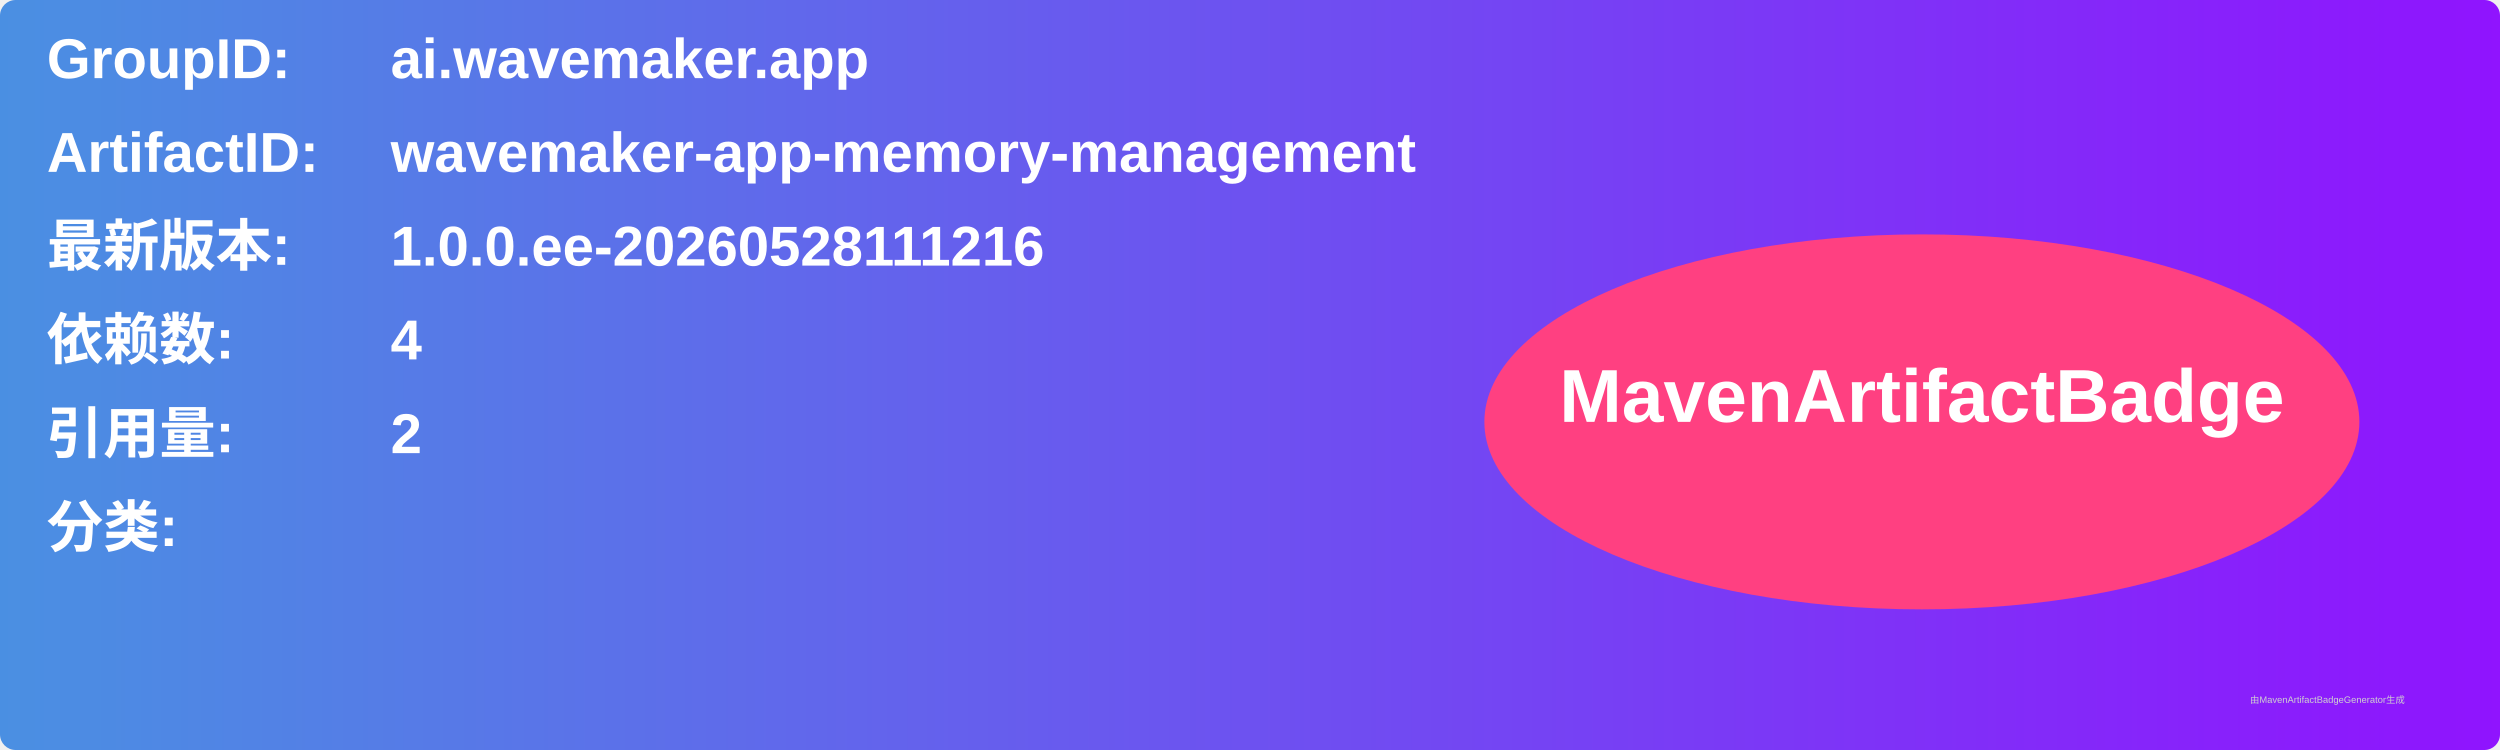
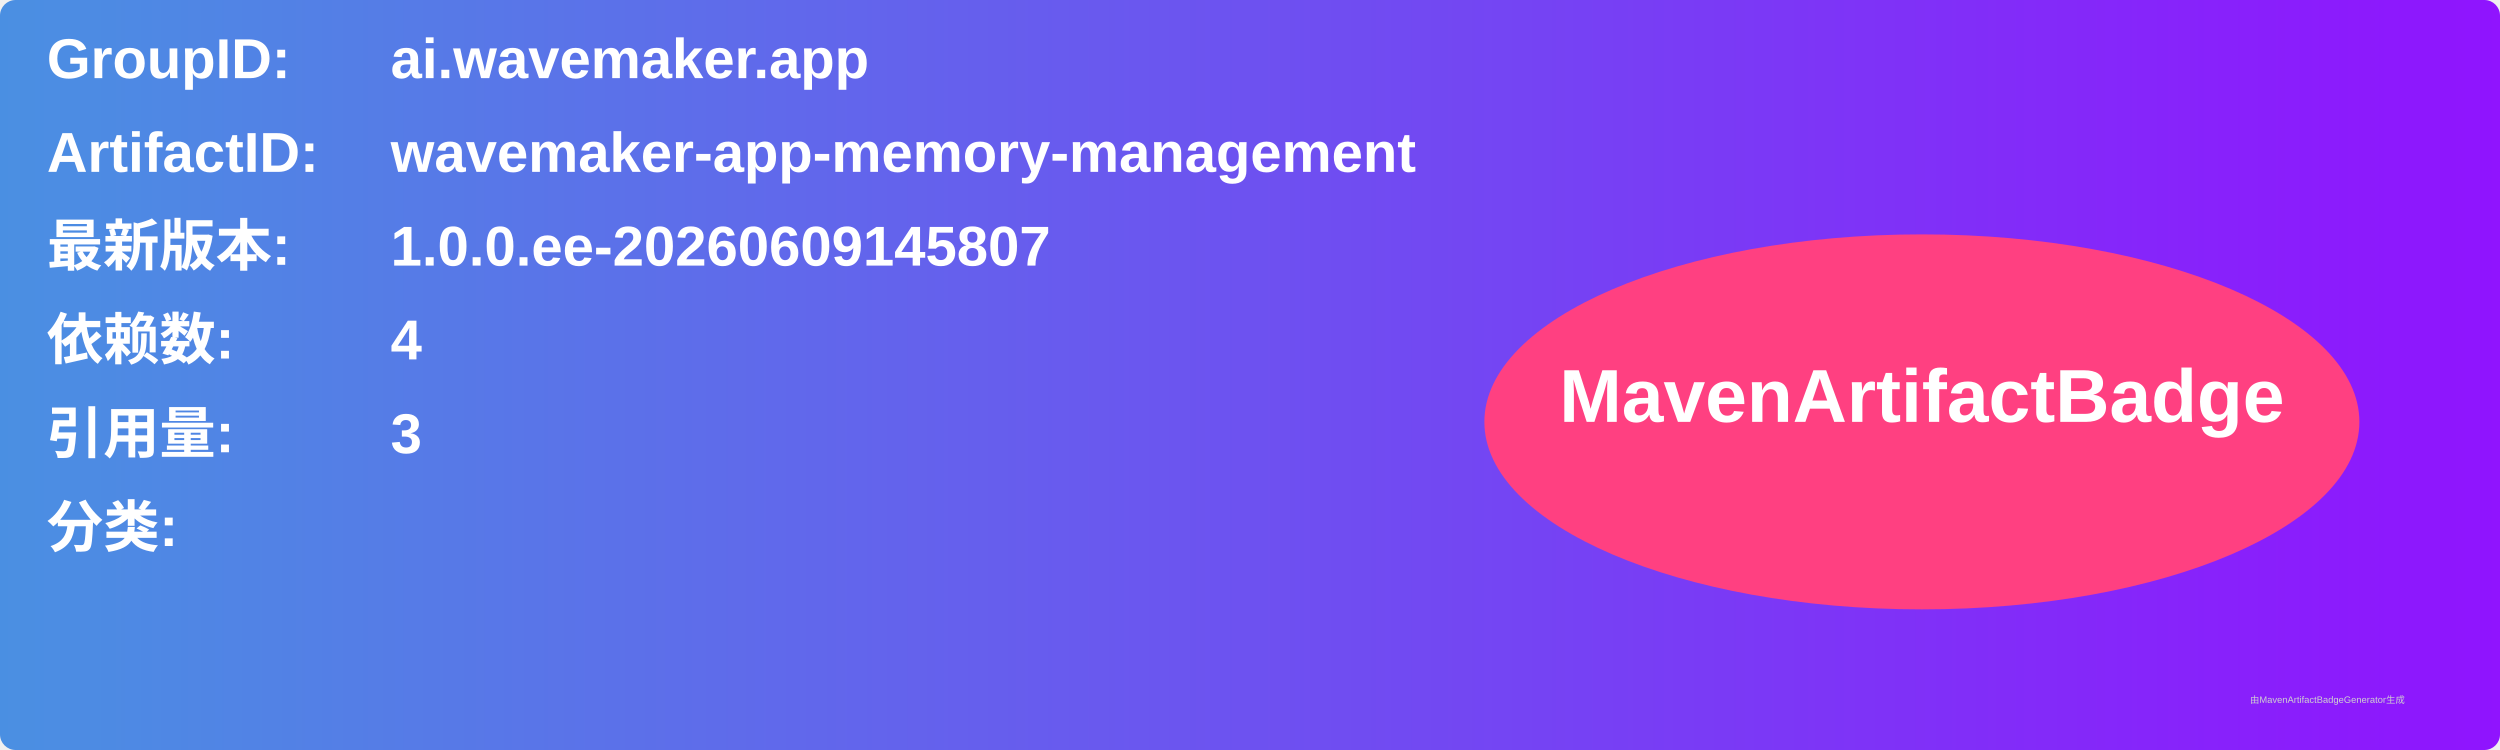
<svg xmlns="http://www.w3.org/2000/svg" width="800" height="240" viewBox="0 0 800 240">
  <linearGradient id="grad" x1="0%" y1="0%" x2="100%" y2="0%">
    <stop offset="0%" stop-color="#4a90e2" />
    <stop offset="100%" stop-color="#9013fe" />
  </linearGradient>
  <rect width="100%" height="100%" rx="5" ry="5" fill="url(#grad)" />
  <g transform="translate(15, 15)">
    <text x="0" y="10" font-family="Arial" font-size="18" fill="white" font-weight="bold" width="260">GroupID:</text>
    <text x="110" y="10" font-family="Arial" font-size="18" fill="white" font-weight="bold" width="460">ai.wavemaker.app</text>
    <text x="0" y="40" font-family="Arial" font-size="18" fill="white" font-weight="bold" width="260">ArtifactID:</text>
    <text x="110" y="40" font-family="Arial" font-size="18" fill="white" font-weight="bold" width="460">wavemaker-app-memory-management</text>
    <text x="0" y="70" font-family="Arial" font-size="18" fill="white" font-weight="bold">最新版本:</text>
    <text x="110" y="70" font-family="Arial" font-size="18" fill="white" font-weight="bold">
-       <tspan font-weight="bold">1.0.0.ee-20260528111216</tspan>
+       <tspan font-weight="bold">1.0.0.ee-20260609145807</tspan>
    </text>
    <text x="0" y="100" font-family="Arial" font-size="18" fill="white" font-weight="bold">依赖数: </text>
    <text x="110" y="100" font-family="Arial" font-size="18" fill="white">
      <tspan font-weight="bold">4</tspan>
    </text>
    <text x="0" y="130" font-family="Arial" font-size="18" fill="white" font-weight="bold">引用量: </text>
    <text x="110" y="130" font-family="Arial" font-size="18" fill="white">
-       <tspan font-weight="bold">2</tspan>
+       <tspan font-weight="bold">3</tspan>
    </text>
    <text x="0" y="160" font-family="Arial" font-size="18" fill="white" font-weight="bold">分类:</text>
    <text x="10" y="190" font-family="Arial" font-size="10" fill="white">
      <tspan font-weight="bold" />
    </text>
    <ellipse cx="600" cy="120" rx="140" ry="60" fill="#ff4081" />
    <text x="600" y="120" text-anchor="middle" font-family="Arial" font-size="24" fill="white" font-weight="bold">MavenArtifactBadge</text>
  </g>
  <text x="720" y="225" font-family="Arial" font-size="3" fill="#d0d0d0">由MavenArtifactBadgeGenerator生成</text>
</svg>
